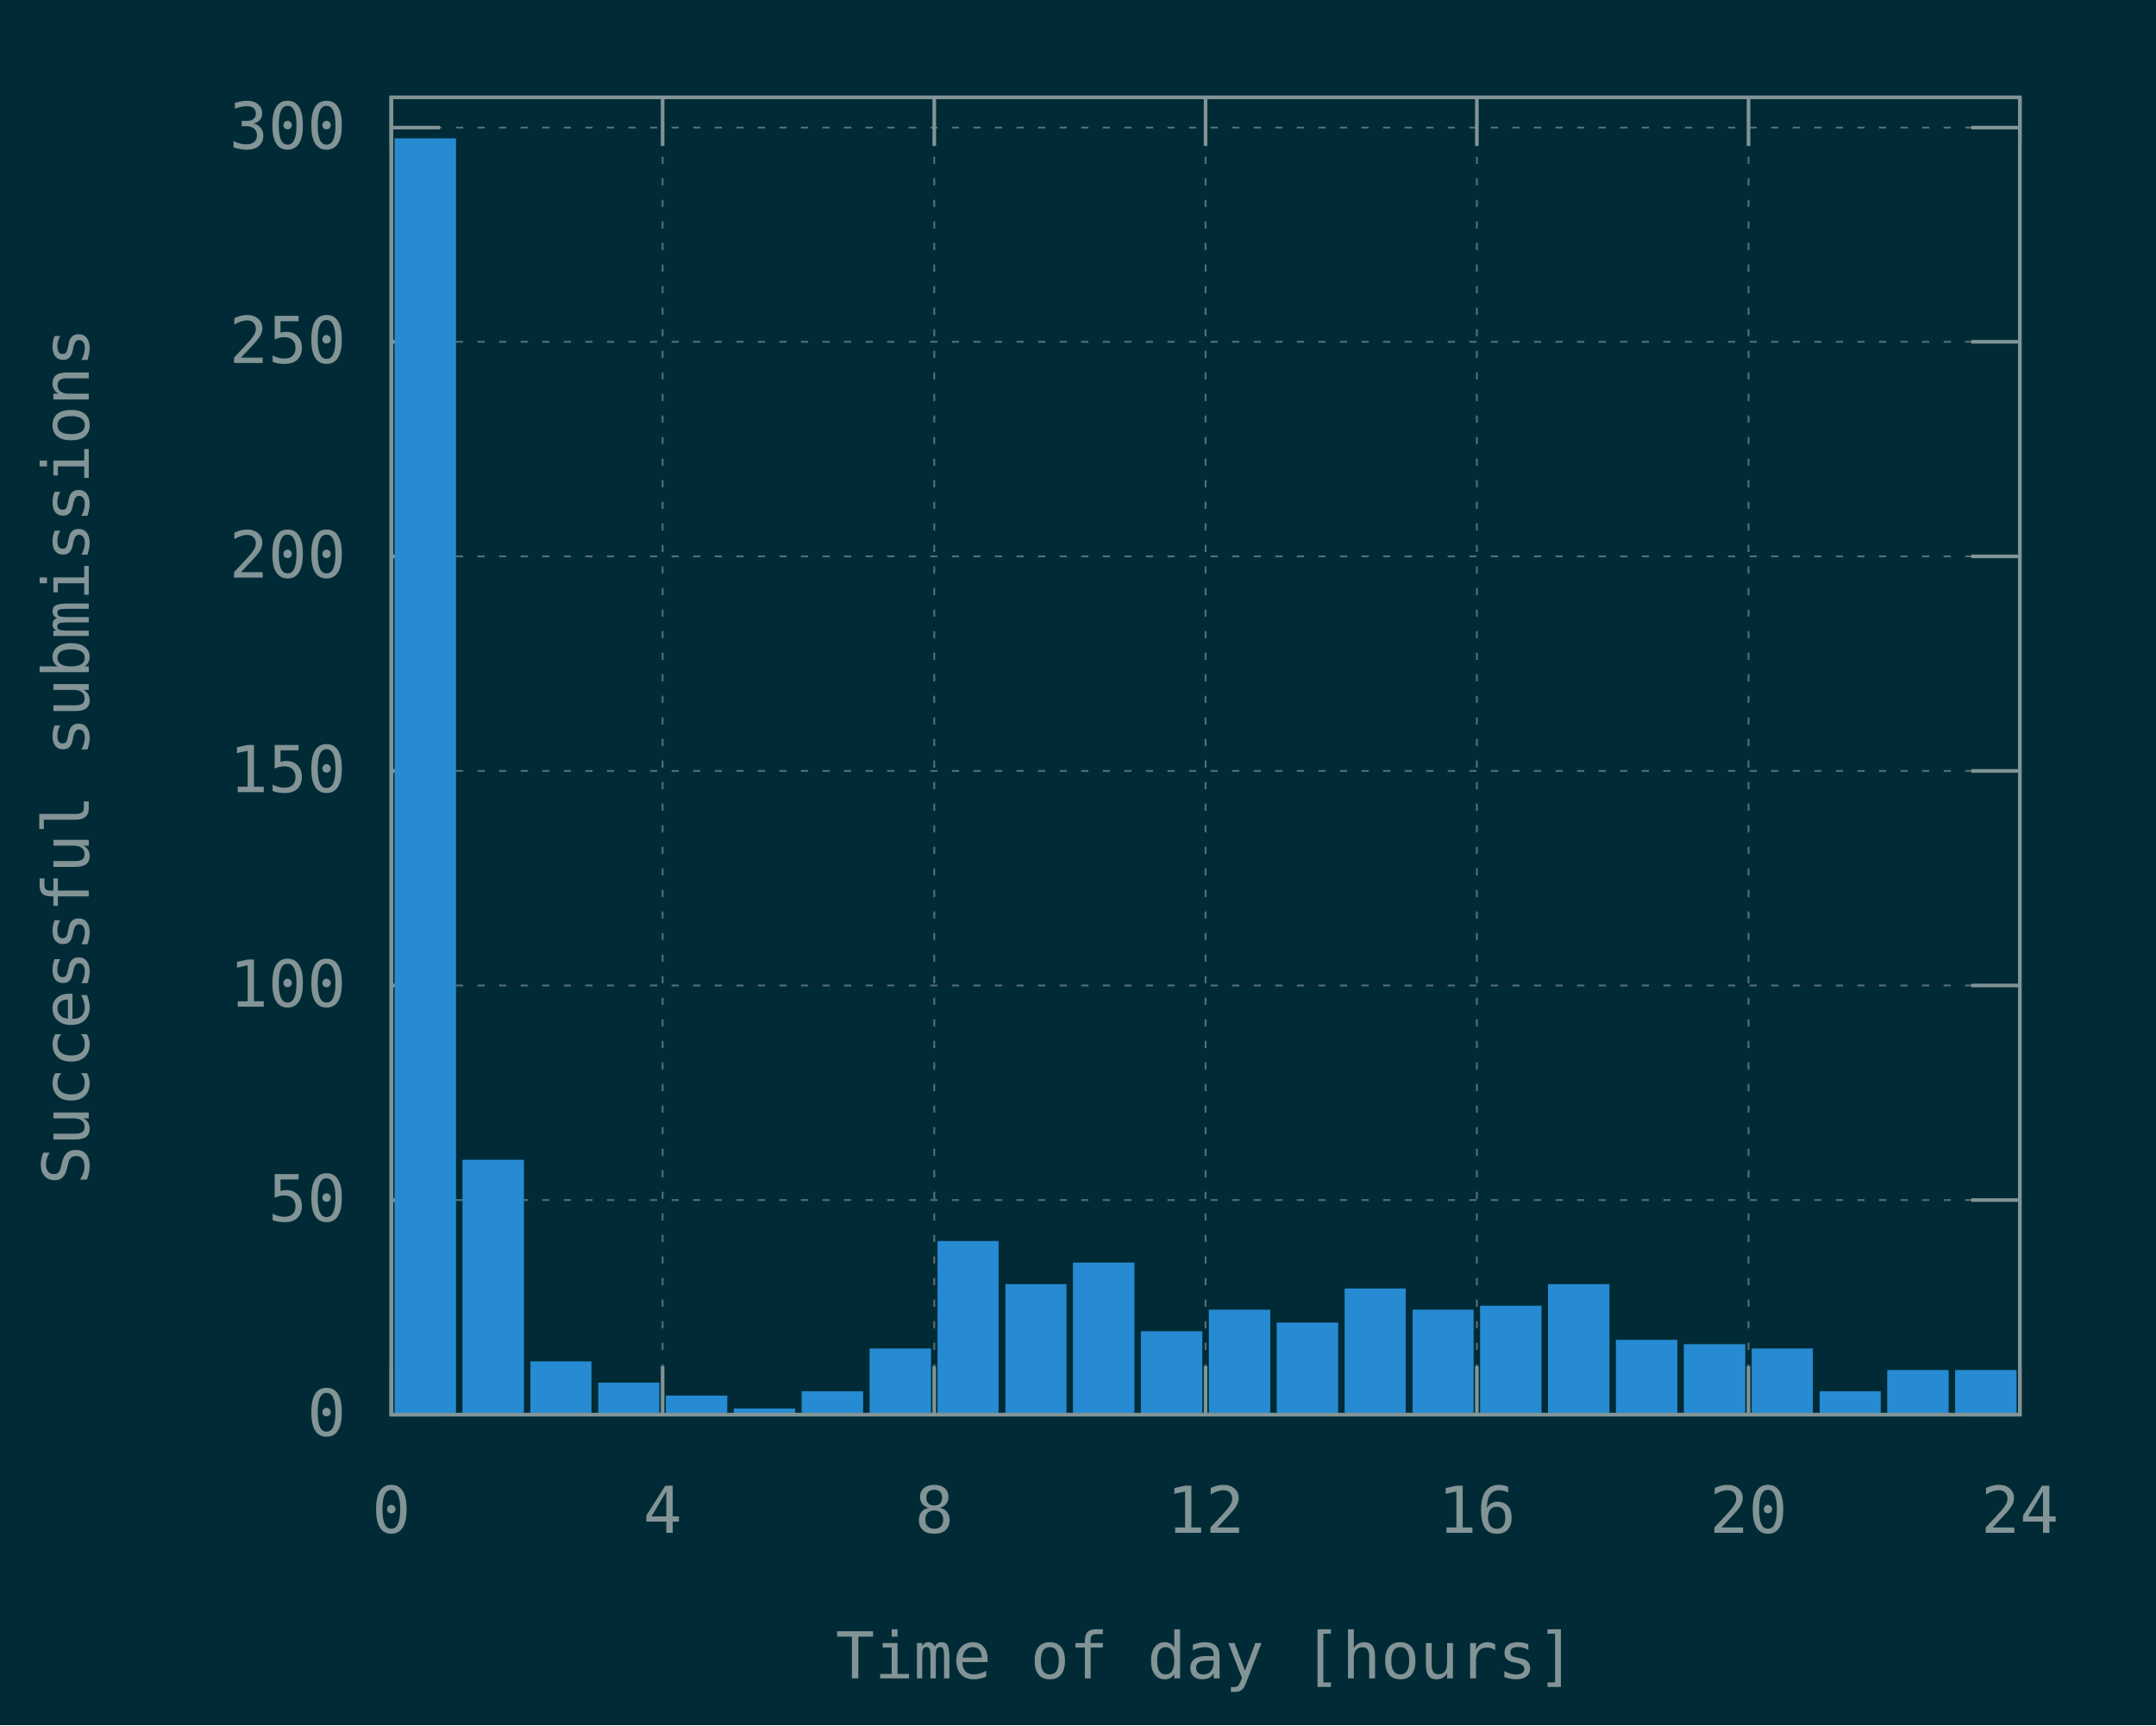
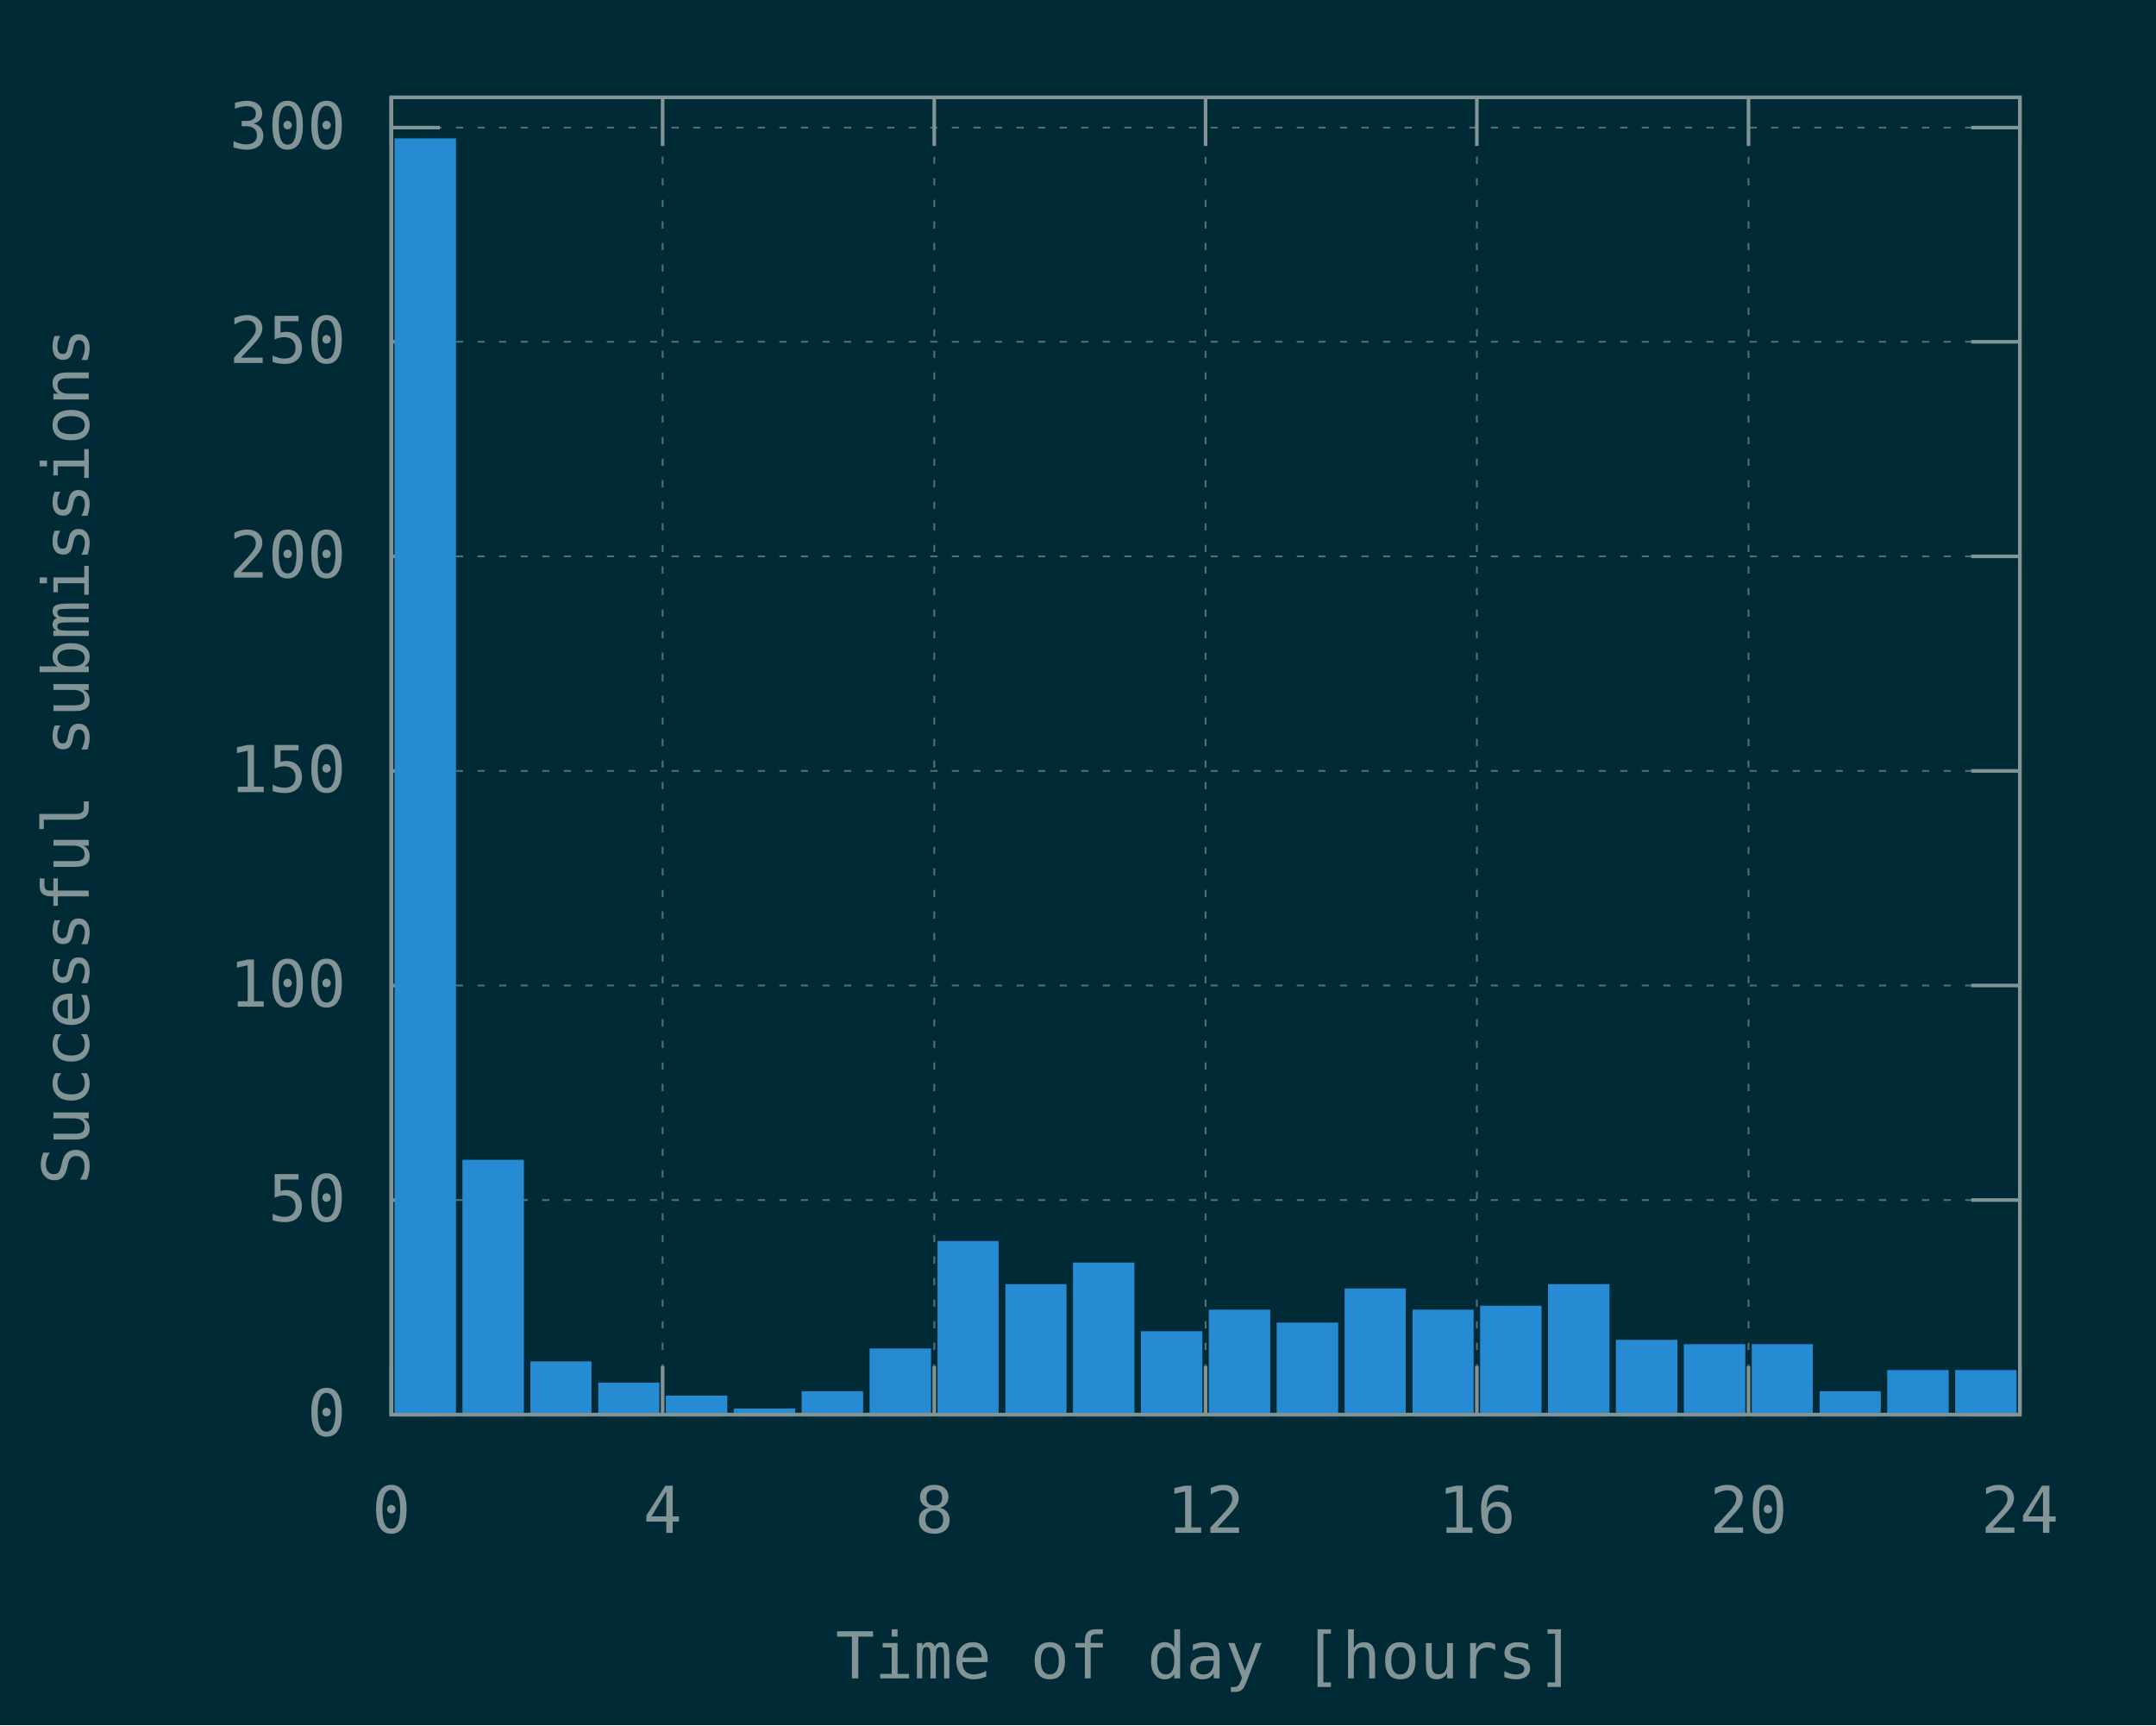
<svg xmlns="http://www.w3.org/2000/svg" xmlns:xlink="http://www.w3.org/1999/xlink" width="600" height="480" viewBox="0 0 600 480">
  <g id="gnuplot_canvas">
    <rect x="0" y="0" width="600" height="480" fill="#002b36" />
    <defs>
      <circle id="gpDot" r="0.5" stroke-width="0.5" stroke="currentColor" />
      <path id="gpPt0" stroke-width="0.148" stroke="currentColor" d="M-1,0 h2 M0,-1 v2" />
      <path id="gpPt1" stroke-width="0.148" stroke="currentColor" d="M-1,-1 L1,1 M1,-1 L-1,1" />
      <path id="gpPt2" stroke-width="0.148" stroke="currentColor" d="M-1,0 L1,0 M0,-1 L0,1 M-1,-1 L1,1 M-1,1 L1,-1" />
      <rect id="gpPt3" stroke-width="0.148" stroke="currentColor" x="-1" y="-1" width="2" height="2" />
      <rect id="gpPt4" stroke-width="0.148" stroke="currentColor" fill="currentColor" x="-1" y="-1" width="2" height="2" />
      <circle id="gpPt5" stroke-width="0.148" stroke="currentColor" cx="0" cy="0" r="1" />
      <use xlink:href="#gpPt5" id="gpPt6" fill="currentColor" stroke="none" />
      <path id="gpPt7" stroke-width="0.148" stroke="currentColor" d="M0,-1.33 L-1.33,0.67 L1.33,0.67 z" />
      <use xlink:href="#gpPt7" id="gpPt8" fill="currentColor" stroke="none" />
      <use xlink:href="#gpPt7" id="gpPt9" stroke="currentColor" transform="rotate(180)" />
      <use xlink:href="#gpPt9" id="gpPt10" fill="currentColor" stroke="none" />
      <use xlink:href="#gpPt3" id="gpPt11" stroke="currentColor" transform="rotate(45)" />
      <use xlink:href="#gpPt11" id="gpPt12" fill="currentColor" stroke="none" />
      <path id="gpPt13" stroke-width="0.148" stroke="currentColor" d="M0,1.330 L1.265,0.411 L0.782,-1.067 L-0.782,-1.076 L-1.265,0.411 z" />
      <use xlink:href="#gpPt13" id="gpPt14" fill="currentColor" stroke="none" />
      <filter id="textbox" filterUnits="objectBoundingBox" x="0" y="0" height="1" width="1">
        <feFlood flood-color="#002B36" flood-opacity="1" result="bgnd" />
        <feComposite in="SourceGraphic" in2="bgnd" operator="atop" />
      </filter>
      <filter id="greybox" filterUnits="objectBoundingBox" x="0" y="0" height="1" width="1">
        <feFlood flood-color="lightgrey" flood-opacity="1" result="grey" />
        <feComposite in="SourceGraphic" in2="grey" operator="atop" />
      </filter>
    </defs>
    <g fill="none" color="#002B36" stroke="currentColor" stroke-width="1.00" stroke-linecap="butt" stroke-linejoin="miter">
</g>
    <g fill="none" color="black" stroke="currentColor" stroke-width="1.00" stroke-linecap="butt" stroke-linejoin="miter">
</g>
    <g fill="none" color="black" stroke="rgb(131, 148, 150)" stroke-width="0.50" stroke-linecap="butt" stroke-linejoin="miter">
</g>
    <g fill="none" color="gray" stroke="currentColor" stroke-width="0.50" stroke-linecap="butt" stroke-linejoin="miter">
      <path stroke="rgb( 88, 110, 117)" stroke-dasharray="2,4" class="gridline" d="M108.9,393.6 L562.1,393.6  " />
    </g>
    <g fill="none" color="gray" stroke="rgb( 88, 110, 117)" stroke-width="1.00" stroke-linecap="butt" stroke-linejoin="miter">
</g>
    <g fill="none" color="black" stroke="currentColor" stroke-width="1.00" stroke-linecap="butt" stroke-linejoin="miter">
      <path stroke="rgb(131, 148, 150)" d="M108.9,393.6 L122.4,393.6 M562.1,393.6 L548.6,393.6  " />
      <g transform="translate(96.3,399.5)" stroke="none" fill="rgb(131,148,150)" font-family="Inconsolata" font-size="18.00" text-anchor="end">
        <text>
          <tspan font-family="Inconsolata"> 0</tspan>
        </text>
      </g>
    </g>
    <g fill="none" color="black" stroke="currentColor" stroke-width="1.00" stroke-linecap="butt" stroke-linejoin="miter">
</g>
    <g fill="none" color="black" stroke="rgb(131, 148, 150)" stroke-width="0.50" stroke-linecap="butt" stroke-linejoin="miter">
</g>
    <g fill="none" color="gray" stroke="currentColor" stroke-width="0.50" stroke-linecap="butt" stroke-linejoin="miter">
      <path stroke="rgb( 88, 110, 117)" stroke-dasharray="2,4" class="gridline" d="M108.9,333.9 L562.1,333.9  " />
    </g>
    <g fill="none" color="gray" stroke="rgb( 88, 110, 117)" stroke-width="1.00" stroke-linecap="butt" stroke-linejoin="miter">
</g>
    <g fill="none" color="black" stroke="currentColor" stroke-width="1.00" stroke-linecap="butt" stroke-linejoin="miter">
      <path stroke="rgb(131, 148, 150)" d="M108.9,333.9 L122.4,333.9 M562.1,333.9 L548.6,333.9  " />
      <g transform="translate(96.3,339.8)" stroke="none" fill="rgb(131,148,150)" font-family="Inconsolata" font-size="18.00" text-anchor="end">
        <text>
          <tspan font-family="Inconsolata"> 50</tspan>
        </text>
      </g>
    </g>
    <g fill="none" color="black" stroke="currentColor" stroke-width="1.00" stroke-linecap="butt" stroke-linejoin="miter">
</g>
    <g fill="none" color="black" stroke="rgb(131, 148, 150)" stroke-width="0.50" stroke-linecap="butt" stroke-linejoin="miter">
</g>
    <g fill="none" color="gray" stroke="currentColor" stroke-width="0.50" stroke-linecap="butt" stroke-linejoin="miter">
      <path stroke="rgb( 88, 110, 117)" stroke-dasharray="2,4" class="gridline" d="M108.9,274.2 L562.1,274.2  " />
    </g>
    <g fill="none" color="gray" stroke="rgb( 88, 110, 117)" stroke-width="1.00" stroke-linecap="butt" stroke-linejoin="miter">
</g>
    <g fill="none" color="black" stroke="currentColor" stroke-width="1.00" stroke-linecap="butt" stroke-linejoin="miter">
      <path stroke="rgb(131, 148, 150)" d="M108.9,274.2 L122.4,274.2 M562.1,274.2 L548.6,274.2  " />
      <g transform="translate(96.3,280.1)" stroke="none" fill="rgb(131,148,150)" font-family="Inconsolata" font-size="18.00" text-anchor="end">
        <text>
          <tspan font-family="Inconsolata"> 100</tspan>
        </text>
      </g>
    </g>
    <g fill="none" color="black" stroke="currentColor" stroke-width="1.00" stroke-linecap="butt" stroke-linejoin="miter">
</g>
    <g fill="none" color="black" stroke="rgb(131, 148, 150)" stroke-width="0.50" stroke-linecap="butt" stroke-linejoin="miter">
</g>
    <g fill="none" color="gray" stroke="currentColor" stroke-width="0.50" stroke-linecap="butt" stroke-linejoin="miter">
      <path stroke="rgb( 88, 110, 117)" stroke-dasharray="2,4" class="gridline" d="M108.9,214.5 L562.1,214.5  " />
    </g>
    <g fill="none" color="gray" stroke="rgb( 88, 110, 117)" stroke-width="1.00" stroke-linecap="butt" stroke-linejoin="miter">
</g>
    <g fill="none" color="black" stroke="currentColor" stroke-width="1.00" stroke-linecap="butt" stroke-linejoin="miter">
      <path stroke="rgb(131, 148, 150)" d="M108.9,214.5 L122.4,214.5 M562.1,214.5 L548.6,214.5  " />
      <g transform="translate(96.3,220.4)" stroke="none" fill="rgb(131,148,150)" font-family="Inconsolata" font-size="18.00" text-anchor="end">
        <text>
          <tspan font-family="Inconsolata"> 150</tspan>
        </text>
      </g>
    </g>
    <g fill="none" color="black" stroke="currentColor" stroke-width="1.00" stroke-linecap="butt" stroke-linejoin="miter">
</g>
    <g fill="none" color="black" stroke="rgb(131, 148, 150)" stroke-width="0.50" stroke-linecap="butt" stroke-linejoin="miter">
</g>
    <g fill="none" color="gray" stroke="currentColor" stroke-width="0.50" stroke-linecap="butt" stroke-linejoin="miter">
      <path stroke="rgb( 88, 110, 117)" stroke-dasharray="2,4" class="gridline" d="M108.9,154.8 L562.1,154.8  " />
    </g>
    <g fill="none" color="gray" stroke="rgb( 88, 110, 117)" stroke-width="1.00" stroke-linecap="butt" stroke-linejoin="miter">
</g>
    <g fill="none" color="black" stroke="currentColor" stroke-width="1.00" stroke-linecap="butt" stroke-linejoin="miter">
      <path stroke="rgb(131, 148, 150)" d="M108.9,154.8 L122.4,154.8 M562.1,154.8 L548.6,154.8  " />
      <g transform="translate(96.3,160.7)" stroke="none" fill="rgb(131,148,150)" font-family="Inconsolata" font-size="18.00" text-anchor="end">
        <text>
          <tspan font-family="Inconsolata"> 200</tspan>
        </text>
      </g>
    </g>
    <g fill="none" color="black" stroke="currentColor" stroke-width="1.00" stroke-linecap="butt" stroke-linejoin="miter">
</g>
    <g fill="none" color="black" stroke="rgb(131, 148, 150)" stroke-width="0.50" stroke-linecap="butt" stroke-linejoin="miter">
</g>
    <g fill="none" color="gray" stroke="currentColor" stroke-width="0.50" stroke-linecap="butt" stroke-linejoin="miter">
      <path stroke="rgb( 88, 110, 117)" stroke-dasharray="2,4" class="gridline" d="M108.9,95.1 L562.1,95.1  " />
    </g>
    <g fill="none" color="gray" stroke="rgb( 88, 110, 117)" stroke-width="1.00" stroke-linecap="butt" stroke-linejoin="miter">
</g>
    <g fill="none" color="black" stroke="currentColor" stroke-width="1.00" stroke-linecap="butt" stroke-linejoin="miter">
      <path stroke="rgb(131, 148, 150)" d="M108.9,95.1 L122.4,95.1 M562.1,95.1 L548.6,95.1  " />
      <g transform="translate(96.3,101.0)" stroke="none" fill="rgb(131,148,150)" font-family="Inconsolata" font-size="18.00" text-anchor="end">
        <text>
          <tspan font-family="Inconsolata"> 250</tspan>
        </text>
      </g>
    </g>
    <g fill="none" color="black" stroke="currentColor" stroke-width="1.00" stroke-linecap="butt" stroke-linejoin="miter">
</g>
    <g fill="none" color="black" stroke="rgb(131, 148, 150)" stroke-width="0.50" stroke-linecap="butt" stroke-linejoin="miter">
</g>
    <g fill="none" color="gray" stroke="currentColor" stroke-width="0.50" stroke-linecap="butt" stroke-linejoin="miter">
      <path stroke="rgb( 88, 110, 117)" stroke-dasharray="2,4" class="gridline" d="M108.9,35.5 L562.1,35.5  " />
    </g>
    <g fill="none" color="gray" stroke="rgb( 88, 110, 117)" stroke-width="1.00" stroke-linecap="butt" stroke-linejoin="miter">
</g>
    <g fill="none" color="black" stroke="currentColor" stroke-width="1.00" stroke-linecap="butt" stroke-linejoin="miter">
      <path stroke="rgb(131, 148, 150)" d="M108.9,35.5 L122.4,35.5 M562.1,35.5 L548.6,35.5  " />
      <g transform="translate(96.3,41.4)" stroke="none" fill="rgb(131,148,150)" font-family="Inconsolata" font-size="18.00" text-anchor="end">
        <text>
          <tspan font-family="Inconsolata"> 300</tspan>
        </text>
      </g>
    </g>
    <g fill="none" color="black" stroke="currentColor" stroke-width="1.00" stroke-linecap="butt" stroke-linejoin="miter">
</g>
    <g fill="none" color="black" stroke="rgb(131, 148, 150)" stroke-width="0.50" stroke-linecap="butt" stroke-linejoin="miter">
</g>
    <g fill="none" color="gray" stroke="currentColor" stroke-width="0.50" stroke-linecap="butt" stroke-linejoin="miter">
      <path stroke="rgb( 88, 110, 117)" stroke-dasharray="2,4" class="gridline" d="M108.9,393.6 L108.9,27.1  " />
    </g>
    <g fill="none" color="gray" stroke="rgb( 88, 110, 117)" stroke-width="1.00" stroke-linecap="butt" stroke-linejoin="miter">
</g>
    <g fill="none" color="black" stroke="currentColor" stroke-width="1.00" stroke-linecap="butt" stroke-linejoin="miter">
      <path stroke="rgb(131, 148, 150)" d="M108.9,393.6 L108.9,380.1 M108.9,27.1 L108.9,40.6  " />
      <g transform="translate(108.9,426.5)" stroke="none" fill="rgb(131,148,150)" font-family="Inconsolata" font-size="18.00" text-anchor="middle">
        <text>
          <tspan font-family="Inconsolata"> 0</tspan>
        </text>
      </g>
    </g>
    <g fill="none" color="black" stroke="currentColor" stroke-width="1.00" stroke-linecap="butt" stroke-linejoin="miter">
</g>
    <g fill="none" color="black" stroke="rgb(131, 148, 150)" stroke-width="0.50" stroke-linecap="butt" stroke-linejoin="miter">
</g>
    <g fill="none" color="gray" stroke="currentColor" stroke-width="0.50" stroke-linecap="butt" stroke-linejoin="miter">
      <path stroke="rgb( 88, 110, 117)" stroke-dasharray="2,4" class="gridline" d="M184.4,393.6 L184.4,27.1  " />
    </g>
    <g fill="none" color="gray" stroke="rgb( 88, 110, 117)" stroke-width="1.00" stroke-linecap="butt" stroke-linejoin="miter">
</g>
    <g fill="none" color="black" stroke="currentColor" stroke-width="1.00" stroke-linecap="butt" stroke-linejoin="miter">
      <path stroke="rgb(131, 148, 150)" d="M184.4,393.6 L184.4,380.1 M184.4,27.1 L184.4,40.6  " />
      <g transform="translate(184.4,426.5)" stroke="none" fill="rgb(131,148,150)" font-family="Inconsolata" font-size="18.00" text-anchor="middle">
        <text>
          <tspan font-family="Inconsolata"> 4</tspan>
        </text>
      </g>
    </g>
    <g fill="none" color="black" stroke="currentColor" stroke-width="1.00" stroke-linecap="butt" stroke-linejoin="miter">
</g>
    <g fill="none" color="black" stroke="rgb(131, 148, 150)" stroke-width="0.50" stroke-linecap="butt" stroke-linejoin="miter">
</g>
    <g fill="none" color="gray" stroke="currentColor" stroke-width="0.50" stroke-linecap="butt" stroke-linejoin="miter">
      <path stroke="rgb( 88, 110, 117)" stroke-dasharray="2,4" class="gridline" d="M260.0,393.6 L260.0,27.1  " />
    </g>
    <g fill="none" color="gray" stroke="rgb( 88, 110, 117)" stroke-width="1.00" stroke-linecap="butt" stroke-linejoin="miter">
</g>
    <g fill="none" color="black" stroke="currentColor" stroke-width="1.00" stroke-linecap="butt" stroke-linejoin="miter">
      <path stroke="rgb(131, 148, 150)" d="M260.0,393.6 L260.0,380.1 M260.0,27.1 L260.0,40.6  " />
      <g transform="translate(260.0,426.5)" stroke="none" fill="rgb(131,148,150)" font-family="Inconsolata" font-size="18.00" text-anchor="middle">
        <text>
          <tspan font-family="Inconsolata"> 8</tspan>
        </text>
      </g>
    </g>
    <g fill="none" color="black" stroke="currentColor" stroke-width="1.00" stroke-linecap="butt" stroke-linejoin="miter">
</g>
    <g fill="none" color="black" stroke="rgb(131, 148, 150)" stroke-width="0.50" stroke-linecap="butt" stroke-linejoin="miter">
</g>
    <g fill="none" color="gray" stroke="currentColor" stroke-width="0.50" stroke-linecap="butt" stroke-linejoin="miter">
      <path stroke="rgb( 88, 110, 117)" stroke-dasharray="2,4" class="gridline" d="M335.5,393.6 L335.5,27.1  " />
    </g>
    <g fill="none" color="gray" stroke="rgb( 88, 110, 117)" stroke-width="1.00" stroke-linecap="butt" stroke-linejoin="miter">
</g>
    <g fill="none" color="black" stroke="currentColor" stroke-width="1.00" stroke-linecap="butt" stroke-linejoin="miter">
      <path stroke="rgb(131, 148, 150)" d="M335.5,393.6 L335.5,380.1 M335.5,27.1 L335.5,40.6  " />
      <g transform="translate(335.5,426.5)" stroke="none" fill="rgb(131,148,150)" font-family="Inconsolata" font-size="18.00" text-anchor="middle">
        <text>
          <tspan font-family="Inconsolata"> 12</tspan>
        </text>
      </g>
    </g>
    <g fill="none" color="black" stroke="currentColor" stroke-width="1.00" stroke-linecap="butt" stroke-linejoin="miter">
</g>
    <g fill="none" color="black" stroke="rgb(131, 148, 150)" stroke-width="0.50" stroke-linecap="butt" stroke-linejoin="miter">
</g>
    <g fill="none" color="gray" stroke="currentColor" stroke-width="0.50" stroke-linecap="butt" stroke-linejoin="miter">
      <path stroke="rgb( 88, 110, 117)" stroke-dasharray="2,4" class="gridline" d="M411.0,393.6 L411.0,27.1  " />
    </g>
    <g fill="none" color="gray" stroke="rgb( 88, 110, 117)" stroke-width="1.00" stroke-linecap="butt" stroke-linejoin="miter">
</g>
    <g fill="none" color="black" stroke="currentColor" stroke-width="1.00" stroke-linecap="butt" stroke-linejoin="miter">
      <path stroke="rgb(131, 148, 150)" d="M411.0,393.6 L411.0,380.1 M411.0,27.1 L411.0,40.6  " />
      <g transform="translate(411.0,426.5)" stroke="none" fill="rgb(131,148,150)" font-family="Inconsolata" font-size="18.00" text-anchor="middle">
        <text>
          <tspan font-family="Inconsolata"> 16</tspan>
        </text>
      </g>
    </g>
    <g fill="none" color="black" stroke="currentColor" stroke-width="1.00" stroke-linecap="butt" stroke-linejoin="miter">
</g>
    <g fill="none" color="black" stroke="rgb(131, 148, 150)" stroke-width="0.50" stroke-linecap="butt" stroke-linejoin="miter">
</g>
    <g fill="none" color="gray" stroke="currentColor" stroke-width="0.50" stroke-linecap="butt" stroke-linejoin="miter">
      <path stroke="rgb( 88, 110, 117)" stroke-dasharray="2,4" class="gridline" d="M486.6,393.6 L486.6,40.6 L486.6,27.1  " />
    </g>
    <g fill="none" color="gray" stroke="rgb( 88, 110, 117)" stroke-width="1.00" stroke-linecap="butt" stroke-linejoin="miter">
</g>
    <g fill="none" color="black" stroke="currentColor" stroke-width="1.00" stroke-linecap="butt" stroke-linejoin="miter">
      <path stroke="rgb(131, 148, 150)" d="M486.6,393.6 L486.6,380.1 M486.6,27.1 L486.6,40.6  " />
      <g transform="translate(486.6,426.5)" stroke="none" fill="rgb(131,148,150)" font-family="Inconsolata" font-size="18.00" text-anchor="middle">
        <text>
          <tspan font-family="Inconsolata"> 20</tspan>
        </text>
      </g>
    </g>
    <g fill="none" color="black" stroke="currentColor" stroke-width="1.00" stroke-linecap="butt" stroke-linejoin="miter">
</g>
    <g fill="none" color="black" stroke="rgb(131, 148, 150)" stroke-width="0.50" stroke-linecap="butt" stroke-linejoin="miter">
</g>
    <g fill="none" color="gray" stroke="currentColor" stroke-width="0.50" stroke-linecap="butt" stroke-linejoin="miter">
      <path stroke="rgb( 88, 110, 117)" stroke-dasharray="2,4" class="gridline" d="M562.1,393.6 L562.1,27.1  " />
    </g>
    <g fill="none" color="gray" stroke="rgb( 88, 110, 117)" stroke-width="1.00" stroke-linecap="butt" stroke-linejoin="miter">
</g>
    <g fill="none" color="black" stroke="currentColor" stroke-width="1.00" stroke-linecap="butt" stroke-linejoin="miter">
      <path stroke="rgb(131, 148, 150)" d="M562.1,393.6 L562.1,380.1 M562.1,27.1 L562.1,40.6  " />
      <g transform="translate(562.1,426.5)" stroke="none" fill="rgb(131,148,150)" font-family="Inconsolata" font-size="18.00" text-anchor="middle">
        <text>
          <tspan font-family="Inconsolata"> 24</tspan>
        </text>
      </g>
    </g>
    <g fill="none" color="black" stroke="currentColor" stroke-width="1.00" stroke-linecap="butt" stroke-linejoin="miter">
</g>
    <g fill="none" color="black" stroke="currentColor" stroke-width="1.00" stroke-linecap="butt" stroke-linejoin="miter">
      <path stroke="rgb(131, 148, 150)" d="M108.9,27.1 L108.9,393.6 L562.1,393.6 L562.1,27.1 L108.9,27.1 Z  " />
    </g>
    <g fill="none" color="black" stroke="currentColor" stroke-width="1.00" stroke-linecap="butt" stroke-linejoin="miter">
      <g transform="translate(24.7,210.4) rotate(270)" stroke="none" fill="rgb(131,148,150)" font-family="Inconsolata" font-size="18.00" text-anchor="middle">
        <text>
          <tspan font-family="Inconsolata">Successful submissions</tspan>
        </text>
      </g>
    </g>
    <g fill="none" color="black" stroke="currentColor" stroke-width="1.00" stroke-linecap="butt" stroke-linejoin="miter">
      <g transform="translate(335.5,467.0)" stroke="none" fill="rgb(131,148,150)" font-family="Inconsolata" font-size="18.00" text-anchor="middle">
        <text>
          <tspan font-family="Inconsolata">Time of day [hours]</tspan>
        </text>
      </g>
    </g>
    <g fill="none" color="black" stroke="currentColor" stroke-width="1.00" stroke-linecap="butt" stroke-linejoin="miter">
</g>
    <g id="gnuplot_plot_1">
      <g fill="none" color="black" stroke="currentColor" stroke-width="1.00" stroke-linecap="butt" stroke-linejoin="miter">
        <g stroke="none" shape-rendering="crispEdges">
          <polygon fill="rgb( 38, 139, 210)" points="110.3,393.6 126.5,393.6 126.5,38.9 110.3,38.9 " />
        </g>
        <path stroke="rgb( 38, 139, 210)" d="M110.3,393.6 L110.3,39.0 L126.4,39.0 L126.4,393.6 L110.3,393.6 Z  " />
        <g stroke="none" shape-rendering="crispEdges">
          <polygon fill="rgb( 38, 139, 210)" points="129.2,393.6 145.4,393.6 145.4,323.1 129.2,323.1 " />
        </g>
        <path stroke="rgb( 38, 139, 210)" d="M129.2,393.6 L129.2,323.2 L145.3,323.2 L145.3,393.6 L129.2,393.6 Z  " />
        <g stroke="none" shape-rendering="crispEdges">
          <polygon fill="rgb( 38, 139, 210)" points="148.1,393.6 164.2,393.6 164.2,379.2 148.1,379.2 " />
        </g>
        <path stroke="rgb( 38, 139, 210)" d="M148.1,393.6 L148.1,379.3 L164.1,379.3 L164.1,393.6 L148.1,393.6 Z  " />
        <g stroke="none" shape-rendering="crispEdges">
          <polygon fill="rgb( 38, 139, 210)" points="167.0,393.6 183.1,393.6 183.1,385.1 167.0,385.1 " />
        </g>
        <path stroke="rgb( 38, 139, 210)" d="M167.0,393.6 L167.0,385.2 L183.0,385.2 L183.0,393.6 L167.0,393.6 Z  " />
        <g stroke="none" shape-rendering="crispEdges">
          <polygon fill="rgb( 38, 139, 210)" points="185.8,393.6 202.0,393.6 202.0,388.7 185.8,388.7 " />
        </g>
        <path stroke="rgb( 38, 139, 210)" d="M185.8,393.6 L185.8,388.8 L201.9,388.8 L201.9,393.6 L185.8,393.6 Z  " />
        <g stroke="none" shape-rendering="crispEdges">
          <polygon fill="rgb( 38, 139, 210)" points="204.7,393.6 220.9,393.6 220.9,392.3 204.7,392.3 " />
        </g>
        <path stroke="rgb( 38, 139, 210)" d="M204.7,393.6 L204.7,392.4 L220.8,392.4 L220.8,393.6 L204.7,393.6 Z  " />
        <g stroke="none" shape-rendering="crispEdges">
          <polygon fill="rgb( 38, 139, 210)" points="223.6,393.6 239.8,393.6 239.8,387.5 223.6,387.5 " />
        </g>
        <path stroke="rgb( 38, 139, 210)" d="M223.6,393.6 L223.6,387.6 L239.7,387.6 L239.7,393.6 L223.6,393.6 Z  " />
        <g stroke="none" shape-rendering="crispEdges">
          <polygon fill="rgb( 38, 139, 210)" points="242.5,393.6 258.7,393.6 258.7,375.6 242.5,375.6 " />
        </g>
        <path stroke="rgb( 38, 139, 210)" d="M242.5,393.6 L242.5,375.7 L258.6,375.7 L258.6,393.6 L242.5,393.6 Z  " />
        <g stroke="none" shape-rendering="crispEdges">
          <polygon fill="rgb( 38, 139, 210)" points="261.4,393.6 277.5,393.6 277.5,345.7 261.4,345.7 " />
        </g>
        <path stroke="rgb( 38, 139, 210)" d="M261.4,393.6 L261.4,345.8 L277.4,345.8 L277.4,393.6 L261.4,393.6 Z  " />
        <g stroke="none" shape-rendering="crispEdges">
          <polygon fill="rgb( 38, 139, 210)" points="280.3,393.6 296.4,393.6 296.4,357.7 280.3,357.7 " />
        </g>
        <path stroke="rgb( 38, 139, 210)" d="M280.3,393.6 L280.3,357.8 L296.3,357.8 L296.3,393.6 L280.3,393.6 Z  " />
        <g stroke="none" shape-rendering="crispEdges">
          <polygon fill="rgb( 38, 139, 210)" points="299.1,393.6 315.3,393.6 315.3,351.7 299.1,351.7 " />
        </g>
        <path stroke="rgb( 38, 139, 210)" d="M299.1,393.6 L299.1,351.8 L315.2,351.8 L315.2,393.6 L299.1,393.6 Z  " />
        <g stroke="none" shape-rendering="crispEdges">
          <polygon fill="rgb( 38, 139, 210)" points="318.0,393.6 334.2,393.6 334.2,370.8 318.0,370.8 " />
        </g>
        <path stroke="rgb( 38, 139, 210)" d="M318.0,393.6 L318.0,370.9 L334.1,370.9 L334.1,393.6 L318.0,393.6 Z  " />
        <g stroke="none" shape-rendering="crispEdges">
          <polygon fill="rgb( 38, 139, 210)" points="336.9,393.6 353.1,393.6 353.1,364.8 336.9,364.8 " />
        </g>
        <path stroke="rgb( 38, 139, 210)" d="M336.9,393.6 L336.9,364.9 L353.0,364.9 L353.0,393.6 L336.9,393.6 Z  " />
        <g stroke="none" shape-rendering="crispEdges">
          <polygon fill="rgb( 38, 139, 210)" points="355.8,393.6 372.0,393.6 372.0,368.4 355.8,368.4 " />
        </g>
        <path stroke="rgb( 38, 139, 210)" d="M355.8,393.6 L355.8,368.5 L371.9,368.5 L371.9,393.6 L355.8,393.6 Z  " />
        <g stroke="none" shape-rendering="crispEdges">
          <polygon fill="rgb( 38, 139, 210)" points="374.7,393.6 390.8,393.6 390.8,358.9 374.7,358.9 " />
        </g>
        <path stroke="rgb( 38, 139, 210)" d="M374.7,393.6 L374.7,359.0 L390.7,359.0 L390.7,393.6 L374.7,393.6 Z  " />
        <g stroke="none" shape-rendering="crispEdges">
          <polygon fill="rgb( 38, 139, 210)" points="393.6,393.6 409.7,393.6 409.7,364.8 393.6,364.8 " />
        </g>
        <path stroke="rgb( 38, 139, 210)" d="M393.6,393.6 L393.6,364.9 L409.6,364.9 L409.6,393.6 L393.6,393.6 Z  " />
        <g stroke="none" shape-rendering="crispEdges">
          <polygon fill="rgb( 38, 139, 210)" points="412.4,393.6 428.6,393.6 428.6,363.7 412.4,363.7 " />
        </g>
        <path stroke="rgb( 38, 139, 210)" d="M412.4,393.6 L412.4,363.8 L428.5,363.8 L428.5,393.6 L412.4,393.6 Z  " />
        <g stroke="none" shape-rendering="crispEdges">
          <polygon fill="rgb( 38, 139, 210)" points="431.3,393.6 447.5,393.6 447.5,357.7 431.3,357.7 " />
        </g>
        <path stroke="rgb( 38, 139, 210)" d="M431.3,393.6 L431.3,357.8 L447.4,357.8 L447.4,393.6 L431.3,393.6 Z  " />
        <g stroke="none" shape-rendering="crispEdges">
          <polygon fill="rgb( 38, 139, 210)" points="450.2,393.6 466.4,393.6 466.4,373.2 450.2,373.2 " />
        </g>
        <path stroke="rgb( 38, 139, 210)" d="M450.2,393.6 L450.2,373.3 L466.3,373.3 L466.3,393.6 L450.2,393.6 Z  " />
        <g stroke="none" shape-rendering="crispEdges">
          <polygon fill="rgb( 38, 139, 210)" points="469.1,393.6 485.3,393.6 485.3,374.4 469.1,374.4 " />
        </g>
        <path stroke="rgb( 38, 139, 210)" d="M469.1,393.6 L469.1,374.5 L485.2,374.5 L485.2,393.6 L469.1,393.6 Z  " />
        <g stroke="none" shape-rendering="crispEdges">
-           <polygon fill="rgb( 38, 139, 210)" points="488.0,393.6 504.1,393.6 504.1,375.6 488.0,375.6 " />
-         </g>
-         <path stroke="rgb( 38, 139, 210)" d="M488.0,393.6 L488.0,375.7 L504.0,375.7 L504.0,393.6 L488.0,393.6 Z  " />
+           <polygon fill="rgb( 38, 139, 210)" points="488.0,393.6 504.1,393.6 504.1,374.4 488.0,374.4 " />
+         </g>
+         <path stroke="rgb( 38, 139, 210)" d="M488.0,393.6 L488.0,374.5 L504.0,374.5 L504.0,393.6 L488.0,393.6 Z  " />
        <g stroke="none" shape-rendering="crispEdges">
          <polygon fill="rgb( 38, 139, 210)" points="506.9,393.6 523.0,393.6 523.0,387.5 506.9,387.5 " />
        </g>
        <path stroke="rgb( 38, 139, 210)" d="M506.9,393.6 L506.9,387.6 L522.9,387.6 L522.9,393.6 L506.9,393.6 Z  " />
        <g stroke="none" shape-rendering="crispEdges">
          <polygon fill="rgb( 38, 139, 210)" points="525.7,393.6 541.9,393.6 541.9,381.6 525.7,381.6 " />
        </g>
        <path stroke="rgb( 38, 139, 210)" d="M525.7,393.6 L525.7,381.7 L541.8,381.7 L541.8,393.6 L525.7,393.6 Z  " />
        <g stroke="none" shape-rendering="crispEdges">
          <polygon fill="rgb( 38, 139, 210)" points="544.6,393.6 560.8,393.6 560.8,381.6 544.6,381.6 " />
        </g>
        <path stroke="rgb( 38, 139, 210)" d="M544.6,393.6 L544.6,381.7 L560.7,381.7 L560.7,393.6 L544.6,393.6 Z  " />
      </g>
    </g>
    <g fill="none" color="#002B36" stroke="rgb( 38, 139, 210)" stroke-width="2.00" stroke-linecap="butt" stroke-linejoin="miter">
</g>
    <g fill="none" color="black" stroke="currentColor" stroke-width="2.00" stroke-linecap="butt" stroke-linejoin="miter">
</g>
    <g fill="none" color="black" stroke="black" stroke-width="1.00" stroke-linecap="butt" stroke-linejoin="miter">
</g>
    <g fill="none" color="black" stroke="currentColor" stroke-width="1.00" stroke-linecap="butt" stroke-linejoin="miter">
      <path stroke="rgb(131, 148, 150)" d="M108.9,27.1 L108.9,393.6 L562.1,393.6 L562.1,27.1 L108.9,27.1 Z  " />
    </g>
    <g fill="none" color="black" stroke="currentColor" stroke-width="1.00" stroke-linecap="butt" stroke-linejoin="miter">
</g>
  </g>
</svg>
